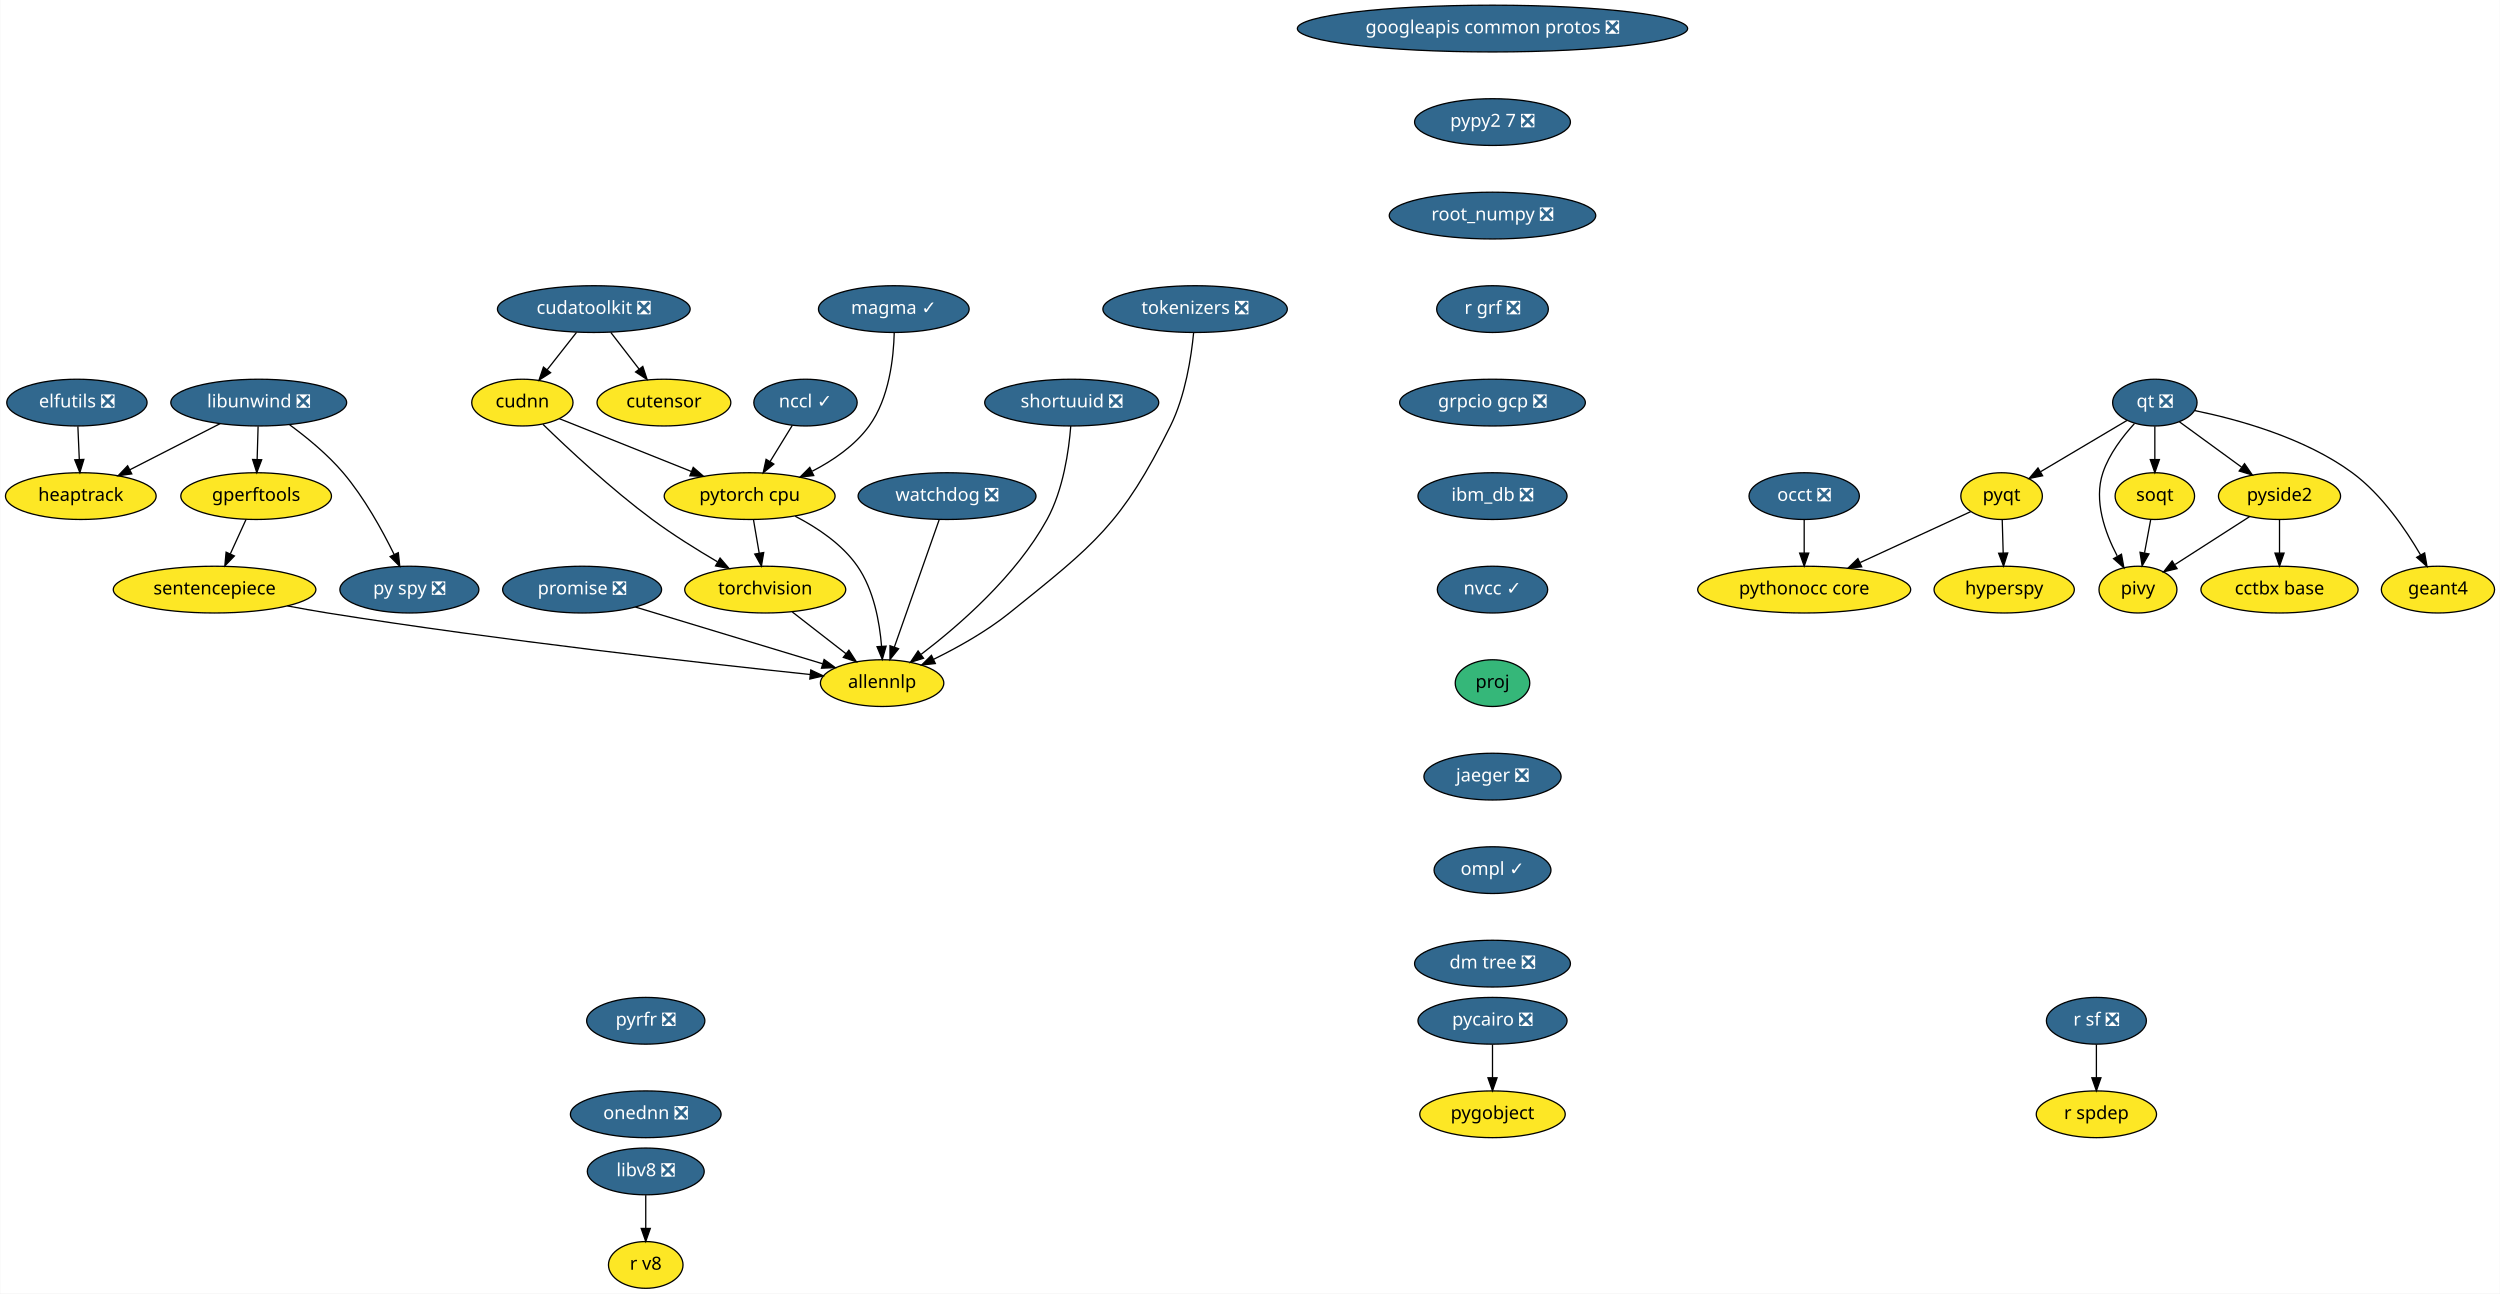
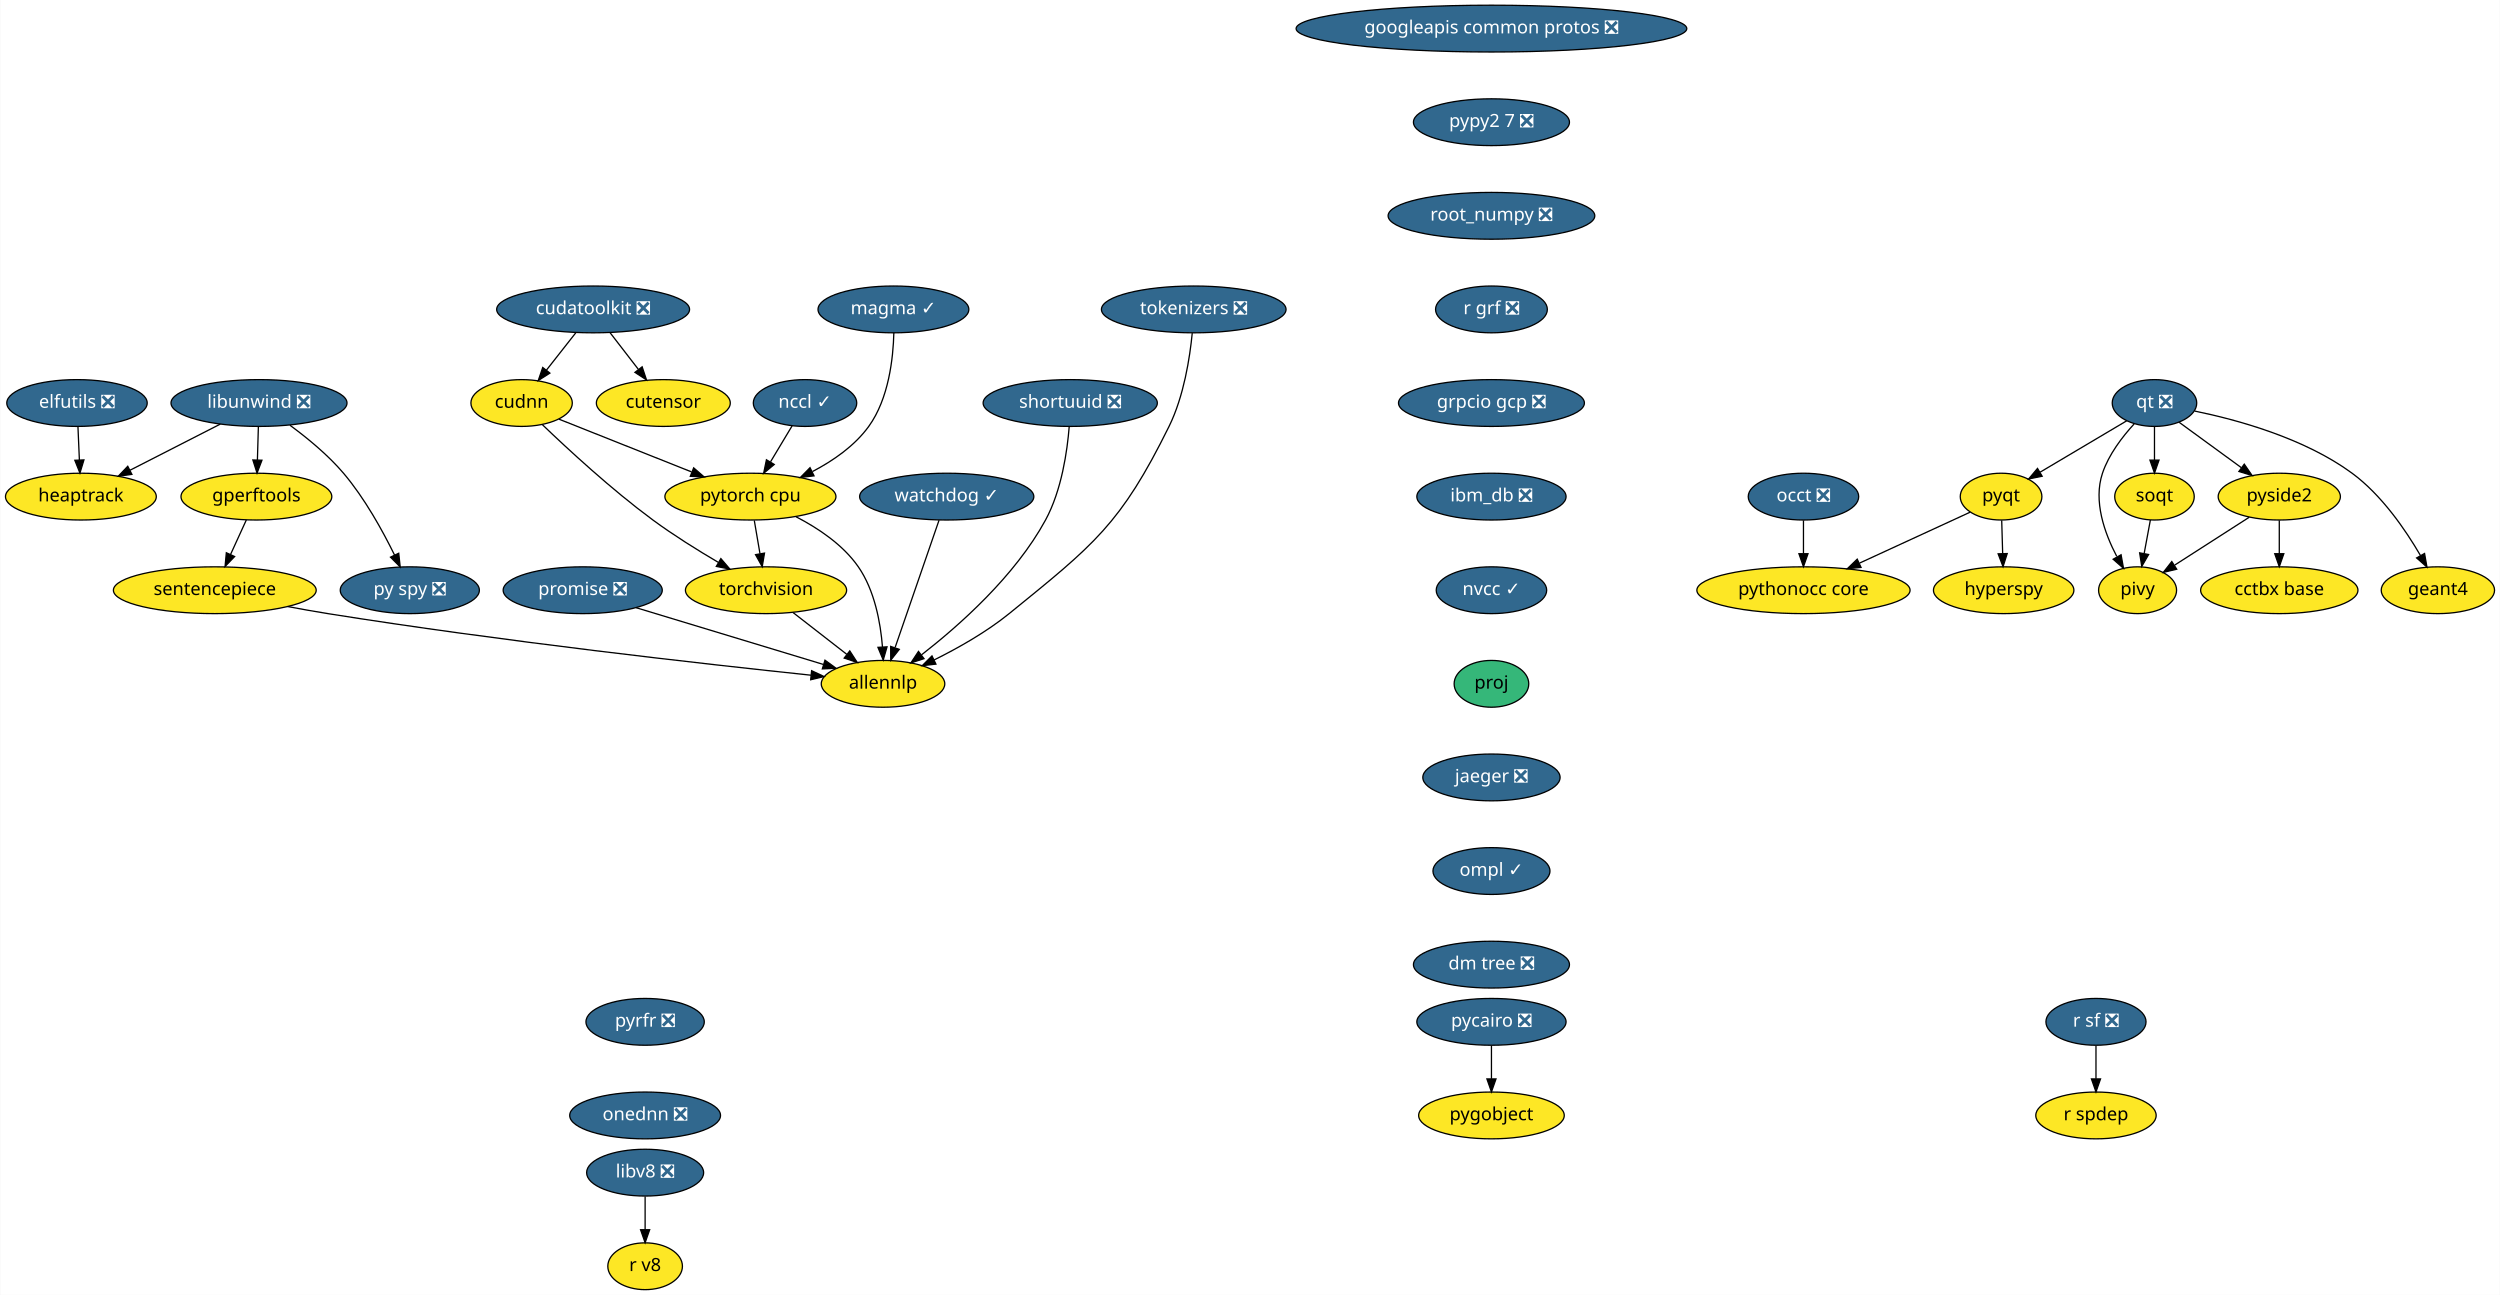
- <svg xmlns="http://www.w3.org/2000/svg" xmlns:xlink="http://www.w3.org/1999/xlink" width="1925pt" height="996pt" viewBox="0.00 0.00 1924.55 996.00">
+ <svg xmlns="http://www.w3.org/2000/svg" xmlns:xlink="http://www.w3.org/1999/xlink" width="1923pt" height="996pt" viewBox="0.00 0.00 1922.55 996.00">
  <g id="graph0" class="graph" transform="scale(1 1) rotate(0) translate(4 992)">
-     <polygon fill="white" stroke="transparent" points="-4,4 -4,-992 1920.55,-992 1920.55,4 -4,4" />
+     <polygon fill="white" stroke="transparent" points="-4,4 -4,-992 1918.55,-992 1918.55,4 -4,4" />
    <g id="node1" class="node">
      <g id="a_node1">
        <a xlink:href="https://github.com/conda-forge/elfutils-feedstock/pull/20" xlink:title="elfutils ❎">
          <ellipse fill="#31688e" stroke="black" cx="55" cy="-682" rx="54" ry="18" />
          <text text-anchor="middle" x="55" y="-678.3" font-family="Times-Roman" font-size="14.00" fill="white">elfutils ❎</text>
        </a>
      </g>
    </g>
    <g id="node2" class="node">
      <g id="a_node2">
        <a xlink:href="https://github.com/conda-forge/heaptrack-feedstock" xlink:title="heaptrack">
          <ellipse fill="#fde725" stroke="black" cx="58" cy="-610" rx="58" ry="18" />
          <text text-anchor="middle" x="58" y="-606.3" font-family="Times-Roman" font-size="14.00">heaptrack</text>
        </a>
      </g>
    </g>
    <g id="edge1" class="edge">
      <path fill="none" stroke="black" d="M55.74,-663.7C56.07,-655.98 56.47,-646.71 56.84,-638.11" />
      <polygon fill="black" stroke="black" points="60.34,-638.25 57.27,-628.1 53.34,-637.95 60.34,-638.25" />
    </g>
    <g id="node3" class="node">
      <g id="a_node3">
        <a xlink:href="https://github.com/conda-forge/googleapis-common-protos-feedstock/pull/26" xlink:title="googleapis common protos ❎">
-           <ellipse fill="#31688e" stroke="black" cx="1145" cy="-970" rx="150.27" ry="18" />
-           <text text-anchor="middle" x="1145" y="-966.3" font-family="Times-Roman" font-size="14.00" fill="white">googleapis common protos ❎</text>
+           <ellipse fill="#31688e" stroke="black" cx="1143" cy="-970" rx="150.27" ry="18" />
+           <text text-anchor="middle" x="1143" y="-966.3" font-family="Times-Roman" font-size="14.00" fill="white">googleapis common protos ❎</text>
        </a>
      </g>
    </g>
    <g id="node4" class="node">
      <g id="a_node4">
        <a xlink:href="https://github.com/conda-forge/pypy2.7-feedstock/pull/3" xlink:title="pypy2 7 ❎">
-           <ellipse fill="#31688e" stroke="black" cx="1145" cy="-898" rx="60" ry="18" />
-           <text text-anchor="middle" x="1145" y="-894.3" font-family="Times-Roman" font-size="14.00" fill="white">pypy2 7 ❎</text>
+           <ellipse fill="#31688e" stroke="black" cx="1143" cy="-898" rx="60" ry="18" />
+           <text text-anchor="middle" x="1143" y="-894.3" font-family="Times-Roman" font-size="14.00" fill="white">pypy2 7 ❎</text>
        </a>
      </g>
    </g>
    <g id="node26" class="node">
      <g id="a_node26">
        <a xlink:href="https://github.com/conda-forge/root_numpy-feedstock/pull/21" xlink:title="root_numpy ❎">
-           <ellipse fill="#31688e" stroke="black" cx="1145" cy="-826" rx="79.5" ry="18" />
-           <text text-anchor="middle" x="1145" y="-822.3" font-family="Times-Roman" font-size="14.00" fill="white">root_numpy ❎</text>
+           <ellipse fill="#31688e" stroke="black" cx="1143" cy="-826" rx="79.5" ry="18" />
+           <text text-anchor="middle" x="1143" y="-822.3" font-family="Times-Roman" font-size="14.00" fill="white">root_numpy ❎</text>
        </a>
      </g>
    </g>
    <g id="node5" class="node">
      <g id="a_node5">
        <a xlink:href="https://github.com/conda-forge/hyperspy-feedstock" xlink:title="hyperspy">
-           <ellipse fill="#fde725" stroke="black" cx="1539" cy="-538" rx="54" ry="18" />
-           <text text-anchor="middle" x="1539" y="-534.3" font-family="Times-Roman" font-size="14.00">hyperspy</text>
+           <ellipse fill="#fde725" stroke="black" cx="1537" cy="-538" rx="54" ry="18" />
+           <text text-anchor="middle" x="1537" y="-534.3" font-family="Times-Roman" font-size="14.00">hyperspy</text>
        </a>
      </g>
    </g>
    <g id="node6" class="node">
      <g id="a_node6">
        <a xlink:href="https://github.com/conda-forge/libunwind-feedstock/pull/14" xlink:title="libunwind ❎">
          <ellipse fill="#31688e" stroke="black" cx="195" cy="-682" rx="67.69" ry="18" />
          <text text-anchor="middle" x="195" y="-678.3" font-family="Times-Roman" font-size="14.00" fill="white">libunwind ❎</text>
        </a>
      </g>
    </g>
    <g id="edge3" class="edge">
      <path fill="none" stroke="black" d="M165.27,-665.81C144.89,-655.4 117.68,-641.49 95.76,-630.29" />
      <polygon fill="black" stroke="black" points="97.23,-627.11 86.73,-625.68 94.04,-633.35 97.23,-627.11" />
    </g>
    <g id="node7" class="node">
      <g id="a_node7">
        <a xlink:href="https://github.com/conda-forge/gperftools-feedstock" xlink:title="gperftools">
          <ellipse fill="#fde725" stroke="black" cx="193" cy="-610" rx="58" ry="18" />
          <text text-anchor="middle" x="193" y="-606.3" font-family="Times-Roman" font-size="14.00">gperftools</text>
        </a>
      </g>
    </g>
    <g id="edge4" class="edge">
      <path fill="none" stroke="black" d="M194.51,-663.7C194.29,-655.98 194.02,-646.71 193.77,-638.11" />
      <polygon fill="black" stroke="black" points="197.27,-638 193.49,-628.1 190.28,-638.2 197.27,-638" />
    </g>
    <g id="node8" class="node">
      <g id="a_node8">
        <a xlink:href="https://github.com/conda-forge/py-spy-feedstock/pull/11" xlink:title="py spy ❎">
          <ellipse fill="#31688e" stroke="black" cx="311" cy="-538" rx="53.5" ry="18" />
          <text text-anchor="middle" x="311" y="-534.3" font-family="Times-Roman" font-size="14.00" fill="white">py spy ❎</text>
        </a>
      </g>
    </g>
    <g id="edge5" class="edge">
      <path fill="none" stroke="black" d="M218.77,-664.93C231.95,-655.25 248.04,-642.1 260,-628 276.29,-608.8 290.14,-583.67 299.28,-565.01" />
      <polygon fill="black" stroke="black" points="302.47,-566.44 303.61,-555.91 296.15,-563.43 302.47,-566.44" />
    </g>
    <g id="node9" class="node">
      <g id="a_node9">
        <a xlink:href="https://github.com/conda-forge/sentencepiece-feedstock" xlink:title="sentencepiece">
          <ellipse fill="#fde725" stroke="black" cx="161" cy="-538" rx="78" ry="18" />
          <text text-anchor="middle" x="161" y="-534.3" font-family="Times-Roman" font-size="14.00">sentencepiece</text>
        </a>
      </g>
    </g>
    <g id="edge6" class="edge">
      <path fill="none" stroke="black" d="M185.25,-592.05C181.61,-584.09 177.19,-574.41 173.12,-565.51" />
      <polygon fill="black" stroke="black" points="176.24,-563.91 168.9,-556.28 169.87,-566.83 176.24,-563.91" />
    </g>
    <g id="node11" class="node">
      <g id="a_node11">
        <a xlink:href="https://github.com/conda-forge/allennlp-feedstock" xlink:title="allennlp">
          <ellipse fill="#fde725" stroke="black" cx="675" cy="-466" rx="47.5" ry="18" />
          <text text-anchor="middle" x="675" y="-462.3" font-family="Times-Roman" font-size="14.00">allennlp</text>
        </a>
      </g>
    </g>
    <g id="edge24" class="edge">
      <path fill="none" stroke="black" d="M217.06,-525.45C227.33,-523.51 237.97,-521.6 248,-520 380.82,-498.81 538.03,-481.21 619.62,-472.63" />
      <polygon fill="black" stroke="black" points="620.08,-476.1 629.67,-471.58 619.36,-469.14 620.08,-476.1" />
    </g>
    <g id="node10" class="node">
      <g id="a_node10">
        <a xlink:href="https://github.com/conda-forge/promise-feedstock/pull/14" xlink:title="promise ❎">
          <ellipse fill="#31688e" stroke="black" cx="444" cy="-538" rx="61.19" ry="18" />
          <text text-anchor="middle" x="444" y="-534.3" font-family="Times-Roman" font-size="14.00" fill="white">promise ❎</text>
        </a>
      </g>
    </g>
    <g id="edge7" class="edge">
      <path fill="none" stroke="black" d="M485.03,-524.57C525.48,-512.31 587.17,-493.61 629.2,-480.88" />
      <polygon fill="black" stroke="black" points="630.35,-484.19 638.9,-477.94 628.32,-477.49 630.35,-484.19" />
    </g>
    <g id="node12" class="node">
      <g id="a_node12">
        <a xlink:href="https://github.com/conda-forge/pycairo-feedstock/pull/23" xlink:title="pycairo ❎">
-           <ellipse fill="#31688e" stroke="black" cx="1145" cy="-206" rx="57.39" ry="18" />
-           <text text-anchor="middle" x="1145" y="-202.3" font-family="Times-Roman" font-size="14.00" fill="white">pycairo ❎</text>
+           <ellipse fill="#31688e" stroke="black" cx="1143" cy="-206" rx="57.39" ry="18" />
+           <text text-anchor="middle" x="1143" y="-202.3" font-family="Times-Roman" font-size="14.00" fill="white">pycairo ❎</text>
        </a>
      </g>
    </g>
    <g id="node13" class="node">
      <g id="a_node13">
        <a xlink:href="https://github.com/conda-forge/pygobject-feedstock" xlink:title="pygobject">
-           <ellipse fill="#fde725" stroke="black" cx="1145" cy="-134" rx="56" ry="18" />
-           <text text-anchor="middle" x="1145" y="-130.3" font-family="Times-Roman" font-size="14.00">pygobject</text>
+           <ellipse fill="#fde725" stroke="black" cx="1143" cy="-134" rx="56" ry="18" />
+           <text text-anchor="middle" x="1143" y="-130.3" font-family="Times-Roman" font-size="14.00">pygobject</text>
        </a>
      </g>
    </g>
    <g id="edge8" class="edge">
-       <path fill="none" stroke="black" d="M1145,-187.7C1145,-179.98 1145,-170.71 1145,-162.11" />
-       <polygon fill="black" stroke="black" points="1148.5,-162.1 1145,-152.1 1141.5,-162.1 1148.5,-162.1" />
+       <path fill="none" stroke="black" d="M1143,-187.7C1143,-179.98 1143,-170.71 1143,-162.11" />
+       <polygon fill="black" stroke="black" points="1146.5,-162.1 1143,-152.1 1139.5,-162.1 1146.5,-162.1" />
    </g>
    <g id="node14" class="node">
      <g id="a_node14">
        <a xlink:href="https://github.com/conda-forge/pyqt-feedstock" xlink:title="pyqt">
-           <ellipse fill="#fde725" stroke="black" cx="1537" cy="-610" rx="31.4" ry="18" />
-           <text text-anchor="middle" x="1537" y="-606.3" font-family="Times-Roman" font-size="14.00">pyqt</text>
+           <ellipse fill="#fde725" stroke="black" cx="1535" cy="-610" rx="31.4" ry="18" />
+           <text text-anchor="middle" x="1535" y="-606.3" font-family="Times-Roman" font-size="14.00">pyqt</text>
        </a>
      </g>
    </g>
    <g id="edge9" class="edge">
-       <path fill="none" stroke="black" d="M1537.49,-591.7C1537.71,-583.98 1537.98,-574.71 1538.23,-566.11" />
-       <polygon fill="black" stroke="black" points="1541.72,-566.2 1538.51,-556.1 1534.73,-566 1541.72,-566.2" />
+       <path fill="none" stroke="black" d="M1535.49,-591.7C1535.71,-583.98 1535.98,-574.71 1536.23,-566.11" />
+       <polygon fill="black" stroke="black" points="1539.72,-566.2 1536.51,-556.1 1532.73,-566 1539.72,-566.2" />
    </g>
    <g id="node15" class="node">
      <g id="a_node15">
        <a xlink:href="https://github.com/conda-forge/pythonocc-core-feedstock" xlink:title="pythonocc core">
-           <ellipse fill="#fde725" stroke="black" cx="1385" cy="-538" rx="82" ry="18" />
-           <text text-anchor="middle" x="1385" y="-534.3" font-family="Times-Roman" font-size="14.00">pythonocc core</text>
+           <ellipse fill="#fde725" stroke="black" cx="1383" cy="-538" rx="82" ry="18" />
+           <text text-anchor="middle" x="1383" y="-534.3" font-family="Times-Roman" font-size="14.00">pythonocc core</text>
        </a>
      </g>
    </g>
    <g id="edge10" class="edge">
-       <path fill="none" stroke="black" d="M1513.25,-598.06C1490.54,-587.61 1455.78,-571.6 1428.17,-558.88" />
-       <polygon fill="black" stroke="black" points="1429.28,-555.54 1418.73,-554.54 1426.35,-561.9 1429.28,-555.54" />
+       <path fill="none" stroke="black" d="M1511.25,-598.06C1488.54,-587.61 1453.78,-571.6 1426.17,-558.88" />
+       <polygon fill="black" stroke="black" points="1427.28,-555.54 1416.73,-554.54 1424.35,-561.9 1427.28,-555.54" />
    </g>
    <g id="node16" class="node">
      <g id="a_node16">
        <a xlink:href="https://github.com/conda-forge/qt-feedstock/pull/184" xlink:title="qt ❎">
-           <ellipse fill="#31688e" stroke="black" cx="1655" cy="-682" rx="32.5" ry="18" />
-           <text text-anchor="middle" x="1655" y="-678.3" font-family="Times-Roman" font-size="14.00" fill="white">qt ❎</text>
+           <ellipse fill="#31688e" stroke="black" cx="1653" cy="-682" rx="32.5" ry="18" />
+           <text text-anchor="middle" x="1653" y="-678.3" font-family="Times-Roman" font-size="14.00" fill="white">qt ❎</text>
        </a>
      </g>
    </g>
    <g id="edge11" class="edge">
-       <path fill="none" stroke="black" d="M1633.63,-668.32C1615,-657.27 1587.78,-641.13 1566.98,-628.78" />
-       <polygon fill="black" stroke="black" points="1568.6,-625.67 1558.21,-623.58 1565.02,-631.69 1568.6,-625.67" />
+       <path fill="none" stroke="black" d="M1631.63,-668.32C1613,-657.27 1585.78,-641.13 1564.98,-628.78" />
+       <polygon fill="black" stroke="black" points="1566.6,-625.67 1556.21,-623.58 1563.02,-631.69 1566.6,-625.67" />
    </g>
    <g id="node17" class="node">
      <g id="a_node17">
        <a xlink:href="https://github.com/conda-forge/pivy-feedstock" xlink:title="pivy">
-           <ellipse fill="#fde725" stroke="black" cx="1642" cy="-538" rx="30" ry="18" />
-           <text text-anchor="middle" x="1642" y="-534.3" font-family="Times-Roman" font-size="14.00">pivy</text>
+           <ellipse fill="#fde725" stroke="black" cx="1640" cy="-538" rx="30" ry="18" />
+           <text text-anchor="middle" x="1640" y="-534.3" font-family="Times-Roman" font-size="14.00">pivy</text>
        </a>
      </g>
    </g>
    <g id="edge12" class="edge">
-       <path fill="none" stroke="black" d="M1639.34,-665.9C1630.32,-656.07 1619.83,-642.43 1615,-628 1607.82,-606.56 1616.58,-581.94 1625.98,-564.03" />
-       <polygon fill="black" stroke="black" points="1629.3,-565.27 1631.18,-554.84 1623.21,-561.83 1629.3,-565.27" />
+       <path fill="none" stroke="black" d="M1637.34,-665.9C1628.32,-656.07 1617.83,-642.43 1613,-628 1605.82,-606.56 1614.58,-581.94 1623.98,-564.03" />
+       <polygon fill="black" stroke="black" points="1627.3,-565.27 1629.18,-554.84 1621.21,-561.83 1627.3,-565.27" />
    </g>
    <g id="node18" class="node">
      <g id="a_node18">
        <a xlink:href="https://github.com/conda-forge/pyside2-feedstock" xlink:title="pyside2">
-           <ellipse fill="#fde725" stroke="black" cx="1751" cy="-610" rx="47" ry="18" />
-           <text text-anchor="middle" x="1751" y="-606.3" font-family="Times-Roman" font-size="14.00">pyside2</text>
+           <ellipse fill="#fde725" stroke="black" cx="1749" cy="-610" rx="47" ry="18" />
+           <text text-anchor="middle" x="1749" y="-606.3" font-family="Times-Roman" font-size="14.00">pyside2</text>
        </a>
      </g>
    </g>
    <g id="edge13" class="edge">
-       <path fill="none" stroke="black" d="M1673.97,-667.17C1687.61,-657.22 1706.28,-643.61 1721.81,-632.28" />
-       <polygon fill="black" stroke="black" points="1724.06,-634.98 1730.07,-626.26 1719.93,-629.32 1724.06,-634.98" />
+       <path fill="none" stroke="black" d="M1671.97,-667.17C1685.61,-657.22 1704.28,-643.61 1719.81,-632.28" />
+       <polygon fill="black" stroke="black" points="1722.06,-634.98 1728.07,-626.26 1717.93,-629.32 1722.06,-634.98" />
    </g>
    <g id="node19" class="node">
      <g id="a_node19">
        <a xlink:href="https://github.com/conda-forge/soqt-feedstock" xlink:title="soqt">
-           <ellipse fill="#fde725" stroke="black" cx="1655" cy="-610" rx="30.59" ry="18" />
-           <text text-anchor="middle" x="1655" y="-606.3" font-family="Times-Roman" font-size="14.00">soqt</text>
+           <ellipse fill="#fde725" stroke="black" cx="1653" cy="-610" rx="30.59" ry="18" />
+           <text text-anchor="middle" x="1653" y="-606.3" font-family="Times-Roman" font-size="14.00">soqt</text>
        </a>
      </g>
    </g>
    <g id="edge14" class="edge">
-       <path fill="none" stroke="black" d="M1655,-663.7C1655,-655.98 1655,-646.71 1655,-638.11" />
-       <polygon fill="black" stroke="black" points="1658.5,-638.1 1655,-628.1 1651.5,-638.1 1658.5,-638.1" />
+       <path fill="none" stroke="black" d="M1653,-663.7C1653,-655.98 1653,-646.71 1653,-638.11" />
+       <polygon fill="black" stroke="black" points="1656.5,-638.1 1653,-628.1 1649.5,-638.1 1656.5,-638.1" />
    </g>
    <g id="node20" class="node">
      <g id="a_node20">
        <a xlink:href="https://github.com/conda-forge/geant4-feedstock" xlink:title="geant4">
-           <ellipse fill="#fde725" stroke="black" cx="1873" cy="-538" rx="43.59" ry="18" />
-           <text text-anchor="middle" x="1873" y="-534.3" font-family="Times-Roman" font-size="14.00">geant4</text>
+           <ellipse fill="#fde725" stroke="black" cx="1871" cy="-538" rx="43.59" ry="18" />
+           <text text-anchor="middle" x="1871" y="-534.3" font-family="Times-Roman" font-size="14.00">geant4</text>
        </a>
      </g>
    </g>
    <g id="edge15" class="edge">
-       <path fill="none" stroke="black" d="M1685.78,-675.84C1718.4,-669.18 1770.19,-655.07 1807,-628 1829.74,-611.27 1848.1,-584.48 1859.63,-564.65" />
-       <polygon fill="black" stroke="black" points="1862.74,-566.26 1864.58,-555.82 1856.63,-562.83 1862.74,-566.26" />
+       <path fill="none" stroke="black" d="M1683.78,-675.84C1716.4,-669.18 1768.19,-655.07 1805,-628 1827.74,-611.27 1846.1,-584.48 1857.63,-564.65" />
+       <polygon fill="black" stroke="black" points="1860.74,-566.26 1862.58,-555.82 1854.63,-562.83 1860.74,-566.26" />
    </g>
    <g id="edge16" class="edge">
-       <path fill="none" stroke="black" d="M1727.88,-594.15C1711.17,-583.42 1688.49,-568.86 1670.64,-557.39" />
-       <polygon fill="black" stroke="black" points="1672.1,-554.17 1661.79,-551.71 1668.32,-560.06 1672.1,-554.17" />
+       <path fill="none" stroke="black" d="M1725.88,-594.15C1709.17,-583.42 1686.49,-568.86 1668.64,-557.39" />
+       <polygon fill="black" stroke="black" points="1670.1,-554.17 1659.79,-551.71 1666.32,-560.06 1670.1,-554.17" />
    </g>
    <g id="node21" class="node">
      <g id="a_node21">
        <a xlink:href="https://github.com/conda-forge/cctbx-base-feedstock" xlink:title="cctbx base">
-           <ellipse fill="#fde725" stroke="black" cx="1751" cy="-538" rx="60.5" ry="18" />
-           <text text-anchor="middle" x="1751" y="-534.3" font-family="Times-Roman" font-size="14.00">cctbx base</text>
+           <ellipse fill="#fde725" stroke="black" cx="1749" cy="-538" rx="60.5" ry="18" />
+           <text text-anchor="middle" x="1749" y="-534.3" font-family="Times-Roman" font-size="14.00">cctbx base</text>
        </a>
      </g>
    </g>
    <g id="edge17" class="edge">
-       <path fill="none" stroke="black" d="M1751,-591.7C1751,-583.98 1751,-574.71 1751,-566.11" />
-       <polygon fill="black" stroke="black" points="1754.5,-566.1 1751,-556.1 1747.5,-566.1 1754.5,-566.1" />
+       <path fill="none" stroke="black" d="M1749,-591.7C1749,-583.98 1749,-574.71 1749,-566.11" />
+       <polygon fill="black" stroke="black" points="1752.5,-566.1 1749,-556.1 1745.5,-566.1 1752.5,-566.1" />
    </g>
    <g id="edge18" class="edge">
-       <path fill="none" stroke="black" d="M1651.85,-592.05C1650.42,-584.35 1648.69,-575.03 1647.08,-566.36" />
-       <polygon fill="black" stroke="black" points="1650.48,-565.47 1645.21,-556.28 1643.59,-566.75 1650.48,-565.47" />
+       <path fill="none" stroke="black" d="M1649.85,-592.05C1648.42,-584.35 1646.69,-575.03 1645.08,-566.36" />
+       <polygon fill="black" stroke="black" points="1648.48,-565.47 1643.21,-556.28 1641.59,-566.75 1648.48,-565.47" />
    </g>
    <g id="node22" class="node">
      <g id="a_node22">
        <a xlink:href="https://github.com/conda-forge/r-sf-feedstock/pull/49" xlink:title="r sf ❎">
-           <ellipse fill="#31688e" stroke="black" cx="1610" cy="-206" rx="38.5" ry="18" />
-           <text text-anchor="middle" x="1610" y="-202.3" font-family="Times-Roman" font-size="14.00" fill="white">r sf ❎</text>
+           <ellipse fill="#31688e" stroke="black" cx="1608" cy="-206" rx="38.5" ry="18" />
+           <text text-anchor="middle" x="1608" y="-202.3" font-family="Times-Roman" font-size="14.00" fill="white">r sf ❎</text>
        </a>
      </g>
    </g>
    <g id="node23" class="node">
      <g id="a_node23">
        <a xlink:href="https://github.com/conda-forge/r-spdep-feedstock" xlink:title="r spdep">
-           <ellipse fill="#fde725" stroke="black" cx="1610" cy="-134" rx="46.29" ry="18" />
-           <text text-anchor="middle" x="1610" y="-130.3" font-family="Times-Roman" font-size="14.00">r spdep</text>
+           <ellipse fill="#fde725" stroke="black" cx="1608" cy="-134" rx="46.29" ry="18" />
+           <text text-anchor="middle" x="1608" y="-130.3" font-family="Times-Roman" font-size="14.00">r spdep</text>
        </a>
      </g>
    </g>
    <g id="edge19" class="edge">
-       <path fill="none" stroke="black" d="M1610,-187.7C1610,-179.98 1610,-170.71 1610,-162.11" />
-       <polygon fill="black" stroke="black" points="1613.5,-162.1 1610,-152.1 1606.5,-162.1 1613.5,-162.1" />
+       <path fill="none" stroke="black" d="M1608,-187.7C1608,-179.98 1608,-170.71 1608,-162.11" />
+       <polygon fill="black" stroke="black" points="1611.5,-162.1 1608,-152.1 1604.5,-162.1 1611.5,-162.1" />
    </g>
    <g id="node24" class="node">
      <g id="a_node24">
        <a xlink:href="https://github.com/conda-forge/torchvision-feedstock" xlink:title="torchvision">
          <ellipse fill="#fde725" stroke="black" cx="585" cy="-538" rx="61.99" ry="18" />
          <text text-anchor="middle" x="585" y="-534.3" font-family="Times-Roman" font-size="14.00">torchvision</text>
        </a>
      </g>
    </g>
    <g id="edge20" class="edge">
      <path fill="none" stroke="black" d="M605.87,-520.76C618.17,-511.2 633.88,-498.98 647.22,-488.61" />
      <polygon fill="black" stroke="black" points="649.42,-491.33 655.17,-482.43 645.12,-485.8 649.42,-491.33" />
    </g>
    <g id="node25" class="node">
      <g id="a_node25">
-         <a xlink:href="https://github.com/conda-forge/watchdog-feedstock/pull/29" xlink:title="watchdog ❎">
-           <ellipse fill="#31688e" stroke="black" cx="725" cy="-610" rx="68.49" ry="18" />
-           <text text-anchor="middle" x="725" y="-606.3" font-family="Times-Roman" font-size="14.00" fill="white">watchdog ❎</text>
+         <a xlink:href="https://github.com/conda-forge/watchdog-feedstock/pull/29" xlink:title="watchdog ✓">
+           <ellipse fill="#31688e" stroke="black" cx="724" cy="-610" rx="67" ry="18" />
+           <text text-anchor="middle" x="724" y="-606.3" font-family="Times-Roman" font-size="14.00" fill="white">watchdog ✓</text>
        </a>
      </g>
    </g>
    <g id="edge21" class="edge">
-       <path fill="none" stroke="black" d="M718.97,-591.87C710.37,-567.46 694.52,-522.43 684.38,-493.64" />
-       <polygon fill="black" stroke="black" points="687.68,-492.46 681.05,-484.19 681.07,-494.78 687.68,-492.46" />
+       <path fill="none" stroke="black" d="M718.09,-591.87C709.7,-567.56 694.26,-522.82 684.32,-494.01" />
+       <polygon fill="black" stroke="black" points="687.5,-492.5 680.93,-484.19 680.88,-494.78 687.5,-492.5" />
    </g>
    <g id="node29" class="node">
      <g id="a_node29">
        <a xlink:href="https://github.com/conda-forge/r-grf-feedstock/pull/10" xlink:title="r grf ❎">
-           <ellipse fill="#31688e" stroke="black" cx="1145" cy="-754" rx="43" ry="18" />
-           <text text-anchor="middle" x="1145" y="-750.3" font-family="Times-Roman" font-size="14.00" fill="white">r grf ❎</text>
+           <ellipse fill="#31688e" stroke="black" cx="1143" cy="-754" rx="43" ry="18" />
+           <text text-anchor="middle" x="1143" y="-750.3" font-family="Times-Roman" font-size="14.00" fill="white">r grf ❎</text>
        </a>
      </g>
    </g>
    <g id="node27" class="node">
      <g id="a_node27">
        <a xlink:href="https://github.com/conda-forge/occt-feedstock/pull/59" xlink:title="occt ❎">
-           <ellipse fill="#31688e" stroke="black" cx="1385" cy="-610" rx="42.49" ry="18" />
-           <text text-anchor="middle" x="1385" y="-606.3" font-family="Times-Roman" font-size="14.00" fill="white">occt ❎</text>
+           <ellipse fill="#31688e" stroke="black" cx="1383" cy="-610" rx="42.49" ry="18" />
+           <text text-anchor="middle" x="1383" y="-606.3" font-family="Times-Roman" font-size="14.00" fill="white">occt ❎</text>
        </a>
      </g>
    </g>
    <g id="edge23" class="edge">
-       <path fill="none" stroke="black" d="M1385,-591.7C1385,-583.98 1385,-574.71 1385,-566.11" />
-       <polygon fill="black" stroke="black" points="1388.5,-566.1 1385,-556.1 1381.5,-566.1 1388.5,-566.1" />
+       <path fill="none" stroke="black" d="M1383,-591.7C1383,-583.98 1383,-574.71 1383,-566.11" />
+       <polygon fill="black" stroke="black" points="1386.5,-566.1 1383,-556.1 1379.5,-566.1 1386.5,-566.1" />
    </g>
    <g id="node28" class="node">
      <g id="a_node28">
        <a xlink:href="https://github.com/conda-forge/shortuuid-feedstock/pull/11" xlink:title="shortuuid ❎">
-           <ellipse fill="#31688e" stroke="black" cx="821" cy="-682" rx="67" ry="18" />
-           <text text-anchor="middle" x="821" y="-678.3" font-family="Times-Roman" font-size="14.00" fill="white">shortuuid ❎</text>
+           <ellipse fill="#31688e" stroke="black" cx="819" cy="-682" rx="67" ry="18" />
+           <text text-anchor="middle" x="819" y="-678.3" font-family="Times-Roman" font-size="14.00" fill="white">shortuuid ❎</text>
        </a>
      </g>
    </g>
    <g id="edge25" class="edge">
-       <path fill="none" stroke="black" d="M820.26,-663.92C818.81,-645.22 814.54,-614.86 802,-592 778.16,-548.55 734.43,-510.54 705.04,-488.16" />
-       <polygon fill="black" stroke="black" points="706.89,-485.18 696.78,-482.01 702.7,-490.79 706.89,-485.18" />
+       <path fill="none" stroke="black" d="M818.22,-663.94C816.74,-645.26 812.45,-614.9 800,-592 776.52,-548.81 733.48,-510.73 704.56,-488.27" />
+       <polygon fill="black" stroke="black" points="706.51,-485.36 696.43,-482.09 702.27,-490.93 706.51,-485.36" />
    </g>
    <g id="node31" class="node">
      <g id="a_node31">
        <a xlink:href="https://github.com/conda-forge/grpcio-gcp-feedstock/pull/9" xlink:title="grpcio gcp ❎">
-           <ellipse fill="#31688e" stroke="black" cx="1145" cy="-682" rx="71.5" ry="18" />
-           <text text-anchor="middle" x="1145" y="-678.3" font-family="Times-Roman" font-size="14.00" fill="white">grpcio gcp ❎</text>
+           <ellipse fill="#31688e" stroke="black" cx="1143" cy="-682" rx="71.5" ry="18" />
+           <text text-anchor="middle" x="1143" y="-678.3" font-family="Times-Roman" font-size="14.00" fill="white">grpcio gcp ❎</text>
        </a>
      </g>
    </g>
    <g id="node30" class="node">
      <g id="a_node30">
        <a xlink:href="https://github.com/conda-forge/pytorch-cpu-feedstock" xlink:title="pytorch cpu">
          <ellipse fill="#fde725" stroke="black" cx="573" cy="-610" rx="65.79" ry="18" />
          <text text-anchor="middle" x="573" y="-606.3" font-family="Times-Roman" font-size="14.00">pytorch cpu</text>
        </a>
      </g>
    </g>
    <g id="edge27" class="edge">
      <path fill="none" stroke="black" d="M608.06,-594.51C625.02,-585.77 644.21,-573 656,-556 668.55,-537.9 673.07,-513.12 674.58,-494.3" />
      <polygon fill="black" stroke="black" points="678.08,-494.46 675.15,-484.27 671.09,-494.06 678.08,-494.46" />
    </g>
    <g id="edge28" class="edge">
      <path fill="none" stroke="black" d="M575.97,-591.7C577.29,-583.98 578.88,-574.71 580.35,-566.11" />
      <polygon fill="black" stroke="black" points="583.83,-566.55 582.07,-556.1 576.93,-565.37 583.83,-566.55" />
    </g>
    <g id="node32" class="node">
      <g id="a_node32">
        <a xlink:href="https://github.com/conda-forge/ibm_db-feedstock/pull/27" xlink:title="ibm_db ❎">
-           <ellipse fill="#31688e" stroke="black" cx="1145" cy="-610" rx="57.39" ry="18" />
-           <text text-anchor="middle" x="1145" y="-606.3" font-family="Times-Roman" font-size="14.00" fill="white">ibm_db ❎</text>
+           <ellipse fill="#31688e" stroke="black" cx="1143" cy="-610" rx="57.39" ry="18" />
+           <text text-anchor="middle" x="1143" y="-606.3" font-family="Times-Roman" font-size="14.00" fill="white">ibm_db ❎</text>
        </a>
      </g>
    </g>
    <g id="node33" class="node">
      <g id="a_node33">
        <a xlink:href="https://github.com/conda-forge/nvcc-feedstock/pull/62" xlink:title="nvcc ✓">
-           <ellipse fill="#31688e" stroke="black" cx="1145" cy="-538" rx="42.49" ry="18" />
-           <text text-anchor="middle" x="1145" y="-534.3" font-family="Times-Roman" font-size="14.00" fill="white">nvcc ✓</text>
+           <ellipse fill="#31688e" stroke="black" cx="1143" cy="-538" rx="42.49" ry="18" />
+           <text text-anchor="middle" x="1143" y="-534.3" font-family="Times-Roman" font-size="14.00" fill="white">nvcc ✓</text>
        </a>
      </g>
    </g>
    <g id="node39" class="node">
      <g id="a_node39">
        <a xlink:href="https://github.com/conda-forge/proj-feedstock" xlink:title="proj">
-           <ellipse fill="#35b779" stroke="black" cx="1145" cy="-466" rx="28.7" ry="18" />
-           <text text-anchor="middle" x="1145" y="-462.3" font-family="Times-Roman" font-size="14.00">proj</text>
+           <ellipse fill="#35b779" stroke="black" cx="1143" cy="-466" rx="28.7" ry="18" />
+           <text text-anchor="middle" x="1143" y="-462.3" font-family="Times-Roman" font-size="14.00">proj</text>
        </a>
      </g>
    </g>
    <g id="node34" class="node">
      <g id="a_node34">
        <a xlink:href="https://github.com/conda-forge/cudatoolkit-feedstock/pull/4" xlink:title="cudatoolkit ❎">
-           <ellipse fill="#31688e" stroke="black" cx="453" cy="-754" rx="74.19" ry="18" />
-           <text text-anchor="middle" x="453" y="-750.3" font-family="Times-Roman" font-size="14.00" fill="white">cudatoolkit ❎</text>
+           <ellipse fill="#31688e" stroke="black" cx="452" cy="-754" rx="74.19" ry="18" />
+           <text text-anchor="middle" x="452" y="-750.3" font-family="Times-Roman" font-size="14.00" fill="white">cudatoolkit ❎</text>
        </a>
      </g>
    </g>
    <g id="node35" class="node">
      <g id="a_node35">
        <a xlink:href="https://github.com/conda-forge/cudnn-feedstock" xlink:title="cudnn">
-           <ellipse fill="#fde725" stroke="black" cx="398" cy="-682" rx="39" ry="18" />
-           <text text-anchor="middle" x="398" y="-678.3" font-family="Times-Roman" font-size="14.00">cudnn</text>
+           <ellipse fill="#fde725" stroke="black" cx="397" cy="-682" rx="39" ry="18" />
+           <text text-anchor="middle" x="397" y="-678.3" font-family="Times-Roman" font-size="14.00">cudnn</text>
        </a>
      </g>
    </g>
    <g id="edge32" class="edge">
-       <path fill="none" stroke="black" d="M439.69,-736.05C432.9,-727.42 424.53,-716.76 417.07,-707.27" />
-       <polygon fill="black" stroke="black" points="419.74,-705.01 410.81,-699.31 414.24,-709.33 419.74,-705.01" />
+       <path fill="none" stroke="black" d="M438.69,-736.05C431.9,-727.42 423.53,-716.76 416.07,-707.27" />
+       <polygon fill="black" stroke="black" points="418.74,-705.01 409.81,-699.31 413.24,-709.33 418.74,-705.01" />
    </g>
    <g id="node36" class="node">
      <g id="a_node36">
        <a xlink:href="https://github.com/conda-forge/cutensor-feedstock" xlink:title="cutensor">
-           <ellipse fill="#fde725" stroke="black" cx="507" cy="-682" rx="51.5" ry="18" />
-           <text text-anchor="middle" x="507" y="-678.3" font-family="Times-Roman" font-size="14.00">cutensor</text>
+           <ellipse fill="#fde725" stroke="black" cx="506" cy="-682" rx="51.5" ry="18" />
+           <text text-anchor="middle" x="506" y="-678.3" font-family="Times-Roman" font-size="14.00">cutensor</text>
        </a>
      </g>
    </g>
    <g id="edge33" class="edge">
-       <path fill="none" stroke="black" d="M466.07,-736.05C472.57,-727.63 480.56,-717.28 487.74,-707.97" />
-       <polygon fill="black" stroke="black" points="490.71,-709.84 494.05,-699.79 485.17,-705.57 490.71,-709.84" />
+       <path fill="none" stroke="black" d="M465.07,-736.05C471.57,-727.63 479.56,-717.28 486.74,-707.97" />
+       <polygon fill="black" stroke="black" points="489.71,-709.84 493.05,-699.79 484.17,-705.57 489.71,-709.84" />
    </g>
    <g id="edge34" class="edge">
-       <path fill="none" stroke="black" d="M413.86,-665.25C432.96,-646.67 466.43,-615.37 498,-592 513.8,-580.3 532.29,-568.77 548.15,-559.46" />
-       <polygon fill="black" stroke="black" points="550.24,-562.3 557.14,-554.26 546.73,-556.24 550.24,-562.3" />
+       <path fill="none" stroke="black" d="M413.05,-665.26C432.37,-646.71 466.2,-615.42 498,-592 513.83,-580.34 532.32,-568.81 548.18,-559.5" />
+       <polygon fill="black" stroke="black" points="550.27,-562.33 557.17,-554.29 546.76,-556.28 550.27,-562.33" />
    </g>
    <g id="edge35" class="edge">
-       <path fill="none" stroke="black" d="M426.51,-669.6C453.98,-658.61 495.97,-641.81 527.97,-629.01" />
-       <polygon fill="black" stroke="black" points="529.57,-632.14 537.55,-625.18 526.97,-625.64 529.57,-632.14" />
+       <path fill="none" stroke="black" d="M425.67,-669.6C453.3,-658.61 495.53,-641.81 527.71,-629.01" />
+       <polygon fill="black" stroke="black" points="529.35,-632.13 537.35,-625.18 526.76,-625.62 529.35,-632.13" />
    </g>
    <g id="node37" class="node">
      <g id="a_node37">
        <a xlink:href="https://github.com/conda-forge/libv8-feedstock/pull/64" xlink:title="libv8 ❎">
-           <ellipse fill="#31688e" stroke="black" cx="493" cy="-90" rx="45" ry="18" />
-           <text text-anchor="middle" x="493" y="-86.3" font-family="Times-Roman" font-size="14.00" fill="white">libv8 ❎</text>
+           <ellipse fill="#31688e" stroke="black" cx="492" cy="-90" rx="45" ry="18" />
+           <text text-anchor="middle" x="492" y="-86.3" font-family="Times-Roman" font-size="14.00" fill="white">libv8 ❎</text>
        </a>
      </g>
    </g>
    <g id="node38" class="node">
      <g id="a_node38">
        <a xlink:href="https://github.com/conda-forge/r-v8-feedstock" xlink:title="r v8">
-           <ellipse fill="#fde725" stroke="black" cx="493" cy="-18" rx="28.7" ry="18" />
-           <text text-anchor="middle" x="493" y="-14.3" font-family="Times-Roman" font-size="14.00">r v8</text>
+           <ellipse fill="#fde725" stroke="black" cx="492" cy="-18" rx="28.7" ry="18" />
+           <text text-anchor="middle" x="492" y="-14.3" font-family="Times-Roman" font-size="14.00">r v8</text>
        </a>
      </g>
    </g>
    <g id="edge36" class="edge">
-       <path fill="none" stroke="black" d="M493,-71.7C493,-63.98 493,-54.71 493,-46.11" />
-       <polygon fill="black" stroke="black" points="496.5,-46.1 493,-36.1 489.5,-46.1 496.5,-46.1" />
+       <path fill="none" stroke="black" d="M492,-71.7C492,-63.98 492,-54.71 492,-46.11" />
+       <polygon fill="black" stroke="black" points="495.5,-46.1 492,-36.1 488.5,-46.1 495.5,-46.1" />
    </g>
    <g id="node40" class="node">
      <g id="a_node40">
        <a xlink:href="https://github.com/conda-forge/jaeger-feedstock/pull/12" xlink:title="jaeger ❎">
-           <ellipse fill="#31688e" stroke="black" cx="1145" cy="-394" rx="52.79" ry="18" />
-           <text text-anchor="middle" x="1145" y="-390.3" font-family="Times-Roman" font-size="14.00" fill="white">jaeger ❎</text>
+           <ellipse fill="#31688e" stroke="black" cx="1143" cy="-394" rx="52.79" ry="18" />
+           <text text-anchor="middle" x="1143" y="-390.3" font-family="Times-Roman" font-size="14.00" fill="white">jaeger ❎</text>
        </a>
      </g>
    </g>
    <g id="node42" class="node">
      <g id="a_node42">
        <a xlink:href="https://github.com/conda-forge/ompl-feedstock/pull/11" xlink:title="ompl ✓">
-           <ellipse fill="#31688e" stroke="black" cx="1145" cy="-322" rx="45" ry="18" />
-           <text text-anchor="middle" x="1145" y="-318.3" font-family="Times-Roman" font-size="14.00" fill="white">ompl ✓</text>
+           <ellipse fill="#31688e" stroke="black" cx="1143" cy="-322" rx="45" ry="18" />
+           <text text-anchor="middle" x="1143" y="-318.3" font-family="Times-Roman" font-size="14.00" fill="white">ompl ✓</text>
        </a>
      </g>
    </g>
    <g id="node41" class="node">
      <g id="a_node41">
        <a xlink:href="https://github.com/conda-forge/nccl-feedstock/pull/35" xlink:title="nccl ✓">
-           <ellipse fill="#31688e" stroke="black" cx="616" cy="-682" rx="39.79" ry="18" />
-           <text text-anchor="middle" x="616" y="-678.3" font-family="Times-Roman" font-size="14.00" fill="white">nccl ✓</text>
+           <ellipse fill="#31688e" stroke="black" cx="615" cy="-682" rx="39.79" ry="18" />
+           <text text-anchor="middle" x="615" y="-678.3" font-family="Times-Roman" font-size="14.00" fill="white">nccl ✓</text>
        </a>
      </g>
    </g>
    <g id="edge39" class="edge">
-       <path fill="none" stroke="black" d="M605.81,-664.41C600.69,-656.08 594.38,-645.8 588.66,-636.49" />
-       <polygon fill="black" stroke="black" points="591.63,-634.65 583.42,-627.96 585.67,-638.31 591.63,-634.65" />
+       <path fill="none" stroke="black" d="M605.05,-664.41C600.1,-656.16 594.01,-646.01 588.47,-636.78" />
+       <polygon fill="black" stroke="black" points="591.32,-634.73 583.17,-627.96 585.32,-638.33 591.32,-634.73" />
    </g>
    <g id="node43" class="node">
      <g id="a_node43">
        <a xlink:href="https://github.com/conda-forge/dm-tree-feedstock/pull/4" xlink:title="dm tree ❎">
-           <ellipse fill="#31688e" stroke="black" cx="1145" cy="-250" rx="60" ry="18" />
-           <text text-anchor="middle" x="1145" y="-246.3" font-family="Times-Roman" font-size="14.00" fill="white">dm tree ❎</text>
+           <ellipse fill="#31688e" stroke="black" cx="1143" cy="-250" rx="60" ry="18" />
+           <text text-anchor="middle" x="1143" y="-246.3" font-family="Times-Roman" font-size="14.00" fill="white">dm tree ❎</text>
        </a>
      </g>
    </g>
    <g id="node44" class="node">
      <g id="a_node44">
        <a xlink:href="https://github.com/conda-forge/tokenizers-feedstock/pull/18" xlink:title="tokenizers ❎">
-           <ellipse fill="#31688e" stroke="black" cx="916" cy="-754" rx="71" ry="18" />
-           <text text-anchor="middle" x="916" y="-750.3" font-family="Times-Roman" font-size="14.00" fill="white">tokenizers ❎</text>
+           <ellipse fill="#31688e" stroke="black" cx="914" cy="-754" rx="71" ry="18" />
+           <text text-anchor="middle" x="914" y="-750.3" font-family="Times-Roman" font-size="14.00" fill="white">tokenizers ❎</text>
        </a>
      </g>
    </g>
    <g id="edge42" class="edge">
-       <path fill="none" stroke="black" d="M914.86,-735.77C913.08,-717.21 908.52,-687.21 897,-664 859.46,-588.34 838.79,-572.96 773,-520 755.34,-505.78 733.31,-493.48 714.61,-484.31" />
-       <polygon fill="black" stroke="black" points="715.99,-481.09 705.46,-479.94 712.98,-487.4 715.99,-481.09" />
+       <path fill="none" stroke="black" d="M912.85,-735.78C911.04,-717.22 906.47,-687.23 895,-664 857.74,-588.53 837.34,-573.05 772,-520 754.54,-505.82 732.74,-493.52 714.23,-484.34" />
+       <polygon fill="black" stroke="black" points="715.69,-481.16 705.16,-479.97 712.65,-487.47 715.69,-481.16" />
    </g>
    <g id="node45" class="node">
      <g id="a_node45">
        <a xlink:href="https://github.com/conda-forge/magma-feedstock/pull/9" xlink:title="magma ✓">
-           <ellipse fill="#31688e" stroke="black" cx="684" cy="-754" rx="58" ry="18" />
-           <text text-anchor="middle" x="684" y="-750.3" font-family="Times-Roman" font-size="14.00" fill="white">magma ✓</text>
+           <ellipse fill="#31688e" stroke="black" cx="683" cy="-754" rx="58" ry="18" />
+           <text text-anchor="middle" x="683" y="-750.3" font-family="Times-Roman" font-size="14.00" fill="white">magma ✓</text>
        </a>
      </g>
    </g>
    <g id="edge43" class="edge">
-       <path fill="none" stroke="black" d="M684.34,-735.94C683.88,-716.71 680.53,-685.33 665,-664 654.03,-648.93 637.36,-637.49 621.22,-629.17" />
-       <polygon fill="black" stroke="black" points="622.35,-625.83 611.82,-624.63 619.3,-632.13 622.35,-625.83" />
+       <path fill="none" stroke="black" d="M683.32,-735.96C682.85,-716.73 679.48,-685.37 664,-664 653.15,-649.02 636.67,-637.61 620.7,-629.28" />
+       <polygon fill="black" stroke="black" points="621.92,-625.98 611.4,-624.72 618.84,-632.27 621.92,-625.98" />
    </g>
    <g id="node46" class="node">
      <g id="a_node46">
        <a xlink:href="https://github.com/conda-forge/pyrfr-feedstock/pull/11" xlink:title="pyrfr ❎">
-           <ellipse fill="#31688e" stroke="black" cx="493" cy="-206" rx="45.5" ry="18" />
-           <text text-anchor="middle" x="493" y="-202.3" font-family="Times-Roman" font-size="14.00" fill="white">pyrfr ❎</text>
+           <ellipse fill="#31688e" stroke="black" cx="492" cy="-206" rx="45.5" ry="18" />
+           <text text-anchor="middle" x="492" y="-202.3" font-family="Times-Roman" font-size="14.00" fill="white">pyrfr ❎</text>
        </a>
      </g>
    </g>
    <g id="node47" class="node">
      <g id="a_node47">
        <a xlink:href="https://github.com/conda-forge/onednn-feedstock/pull/2" xlink:title="onednn ❎">
-           <ellipse fill="#31688e" stroke="black" cx="493" cy="-134" rx="58" ry="18" />
-           <text text-anchor="middle" x="493" y="-130.3" font-family="Times-Roman" font-size="14.00" fill="white">onednn ❎</text>
+           <ellipse fill="#31688e" stroke="black" cx="492" cy="-134" rx="58" ry="18" />
+           <text text-anchor="middle" x="492" y="-130.3" font-family="Times-Roman" font-size="14.00" fill="white">onednn ❎</text>
        </a>
      </g>
    </g>
  </g>
</svg>
